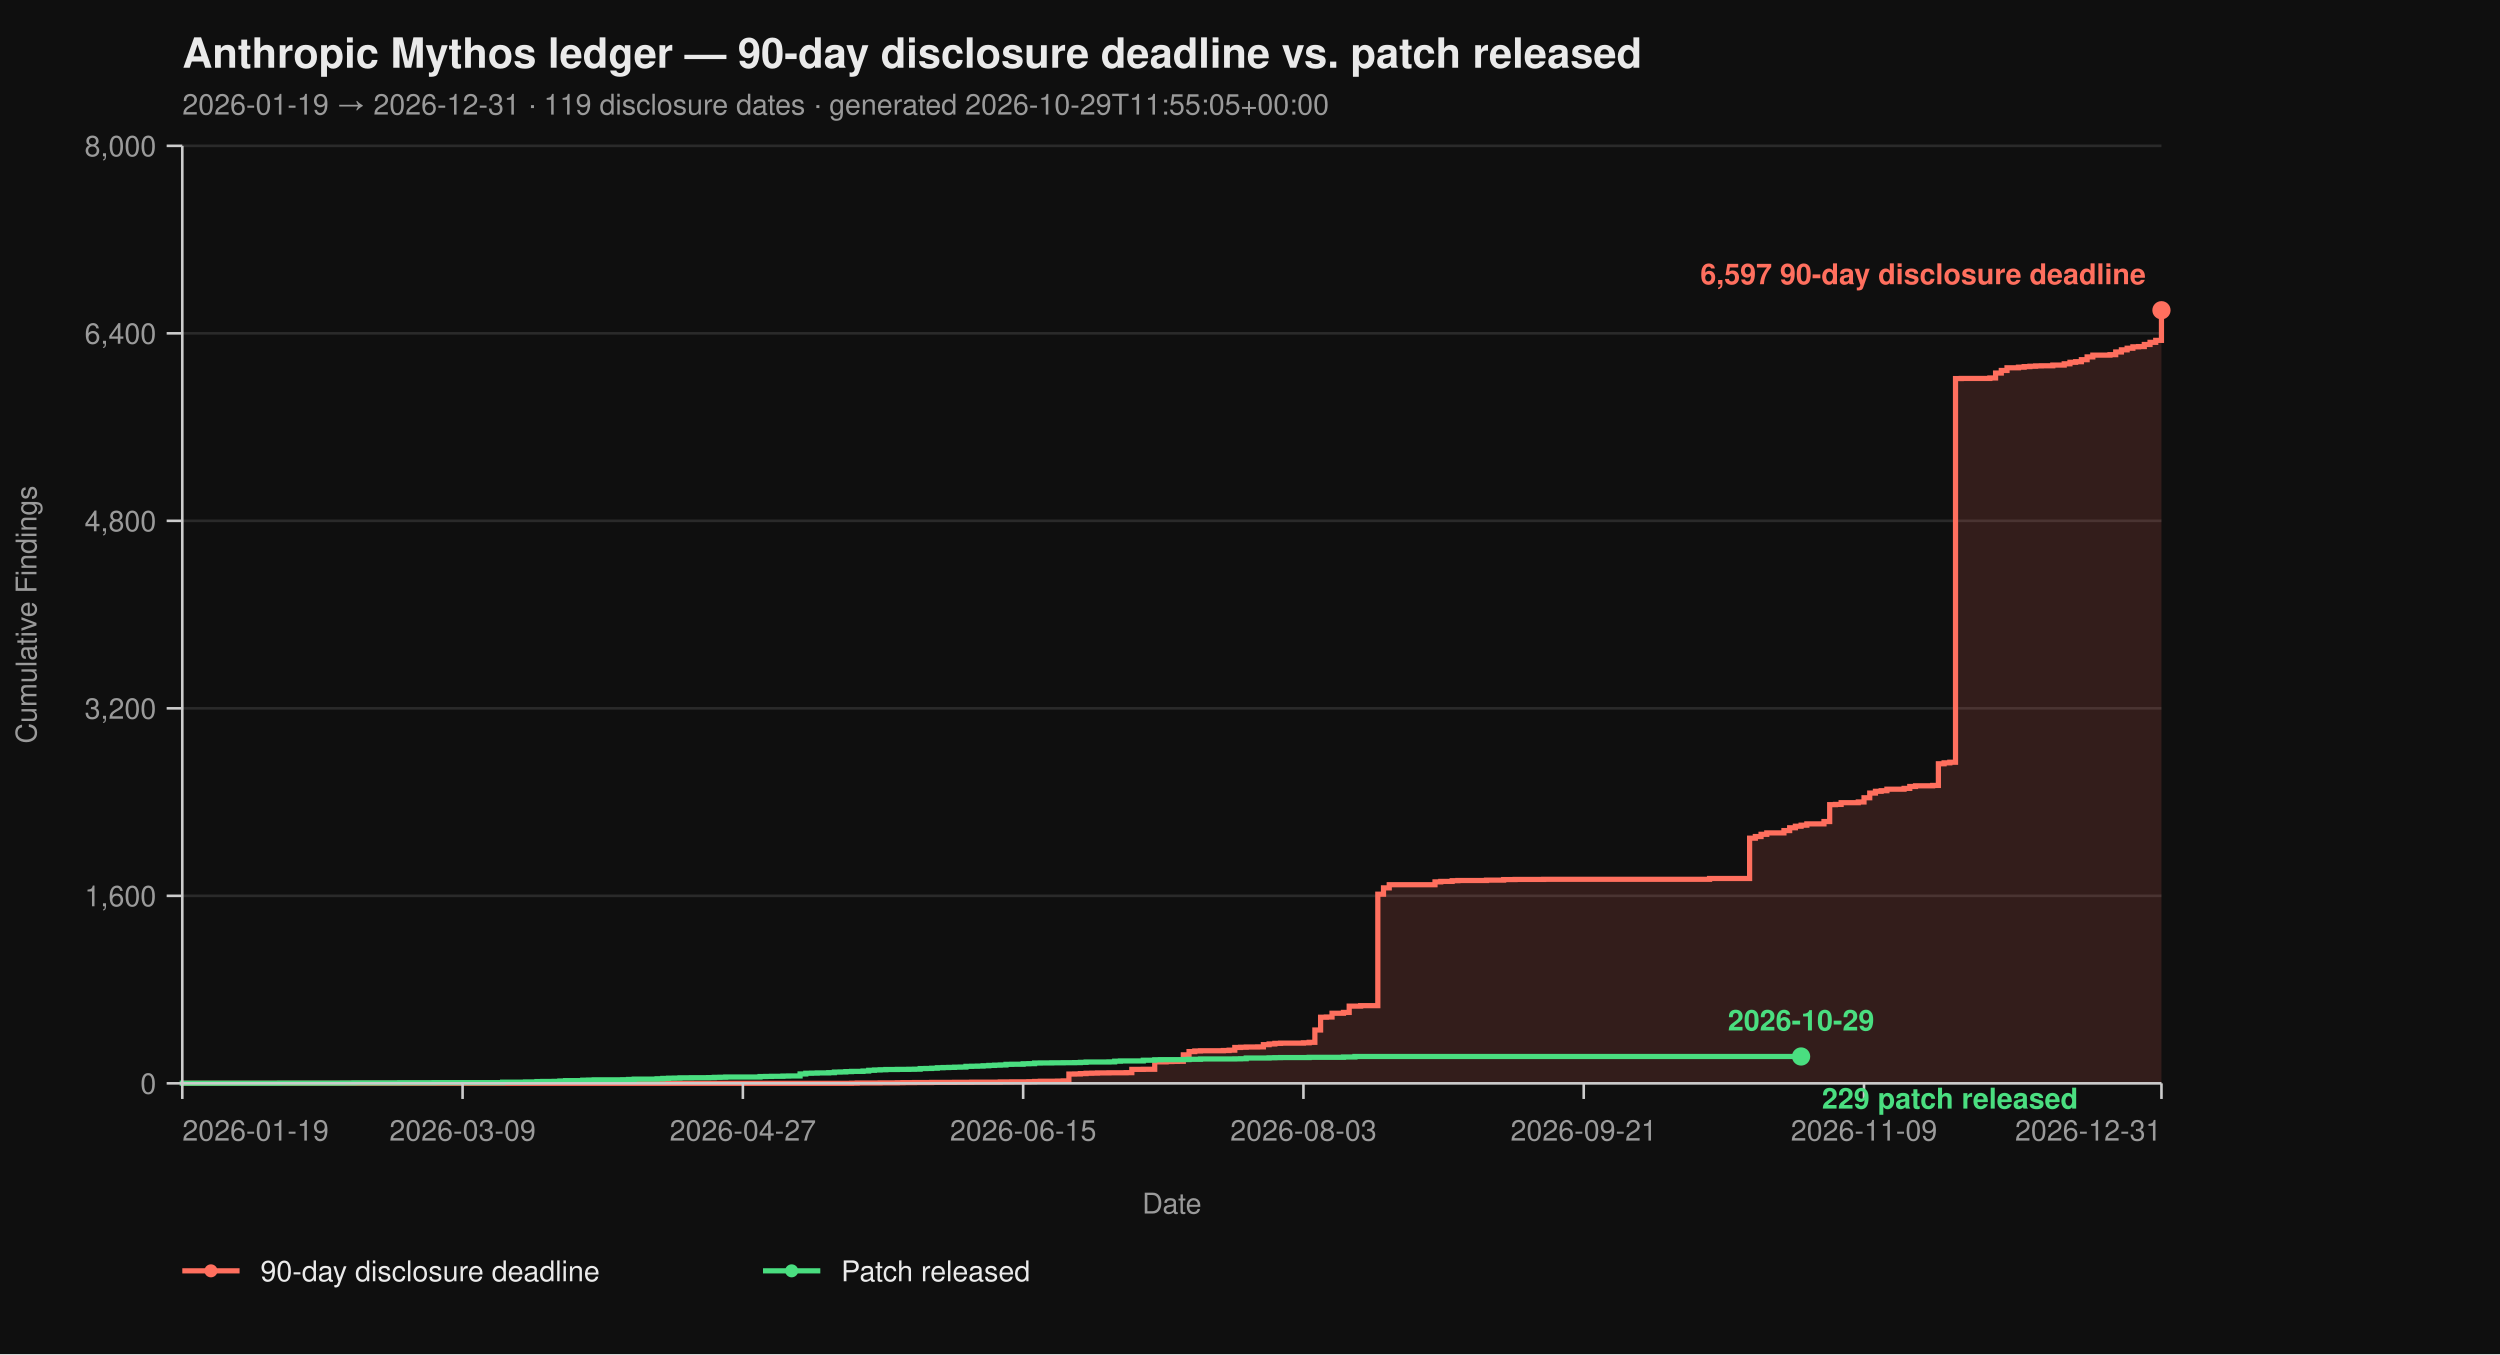
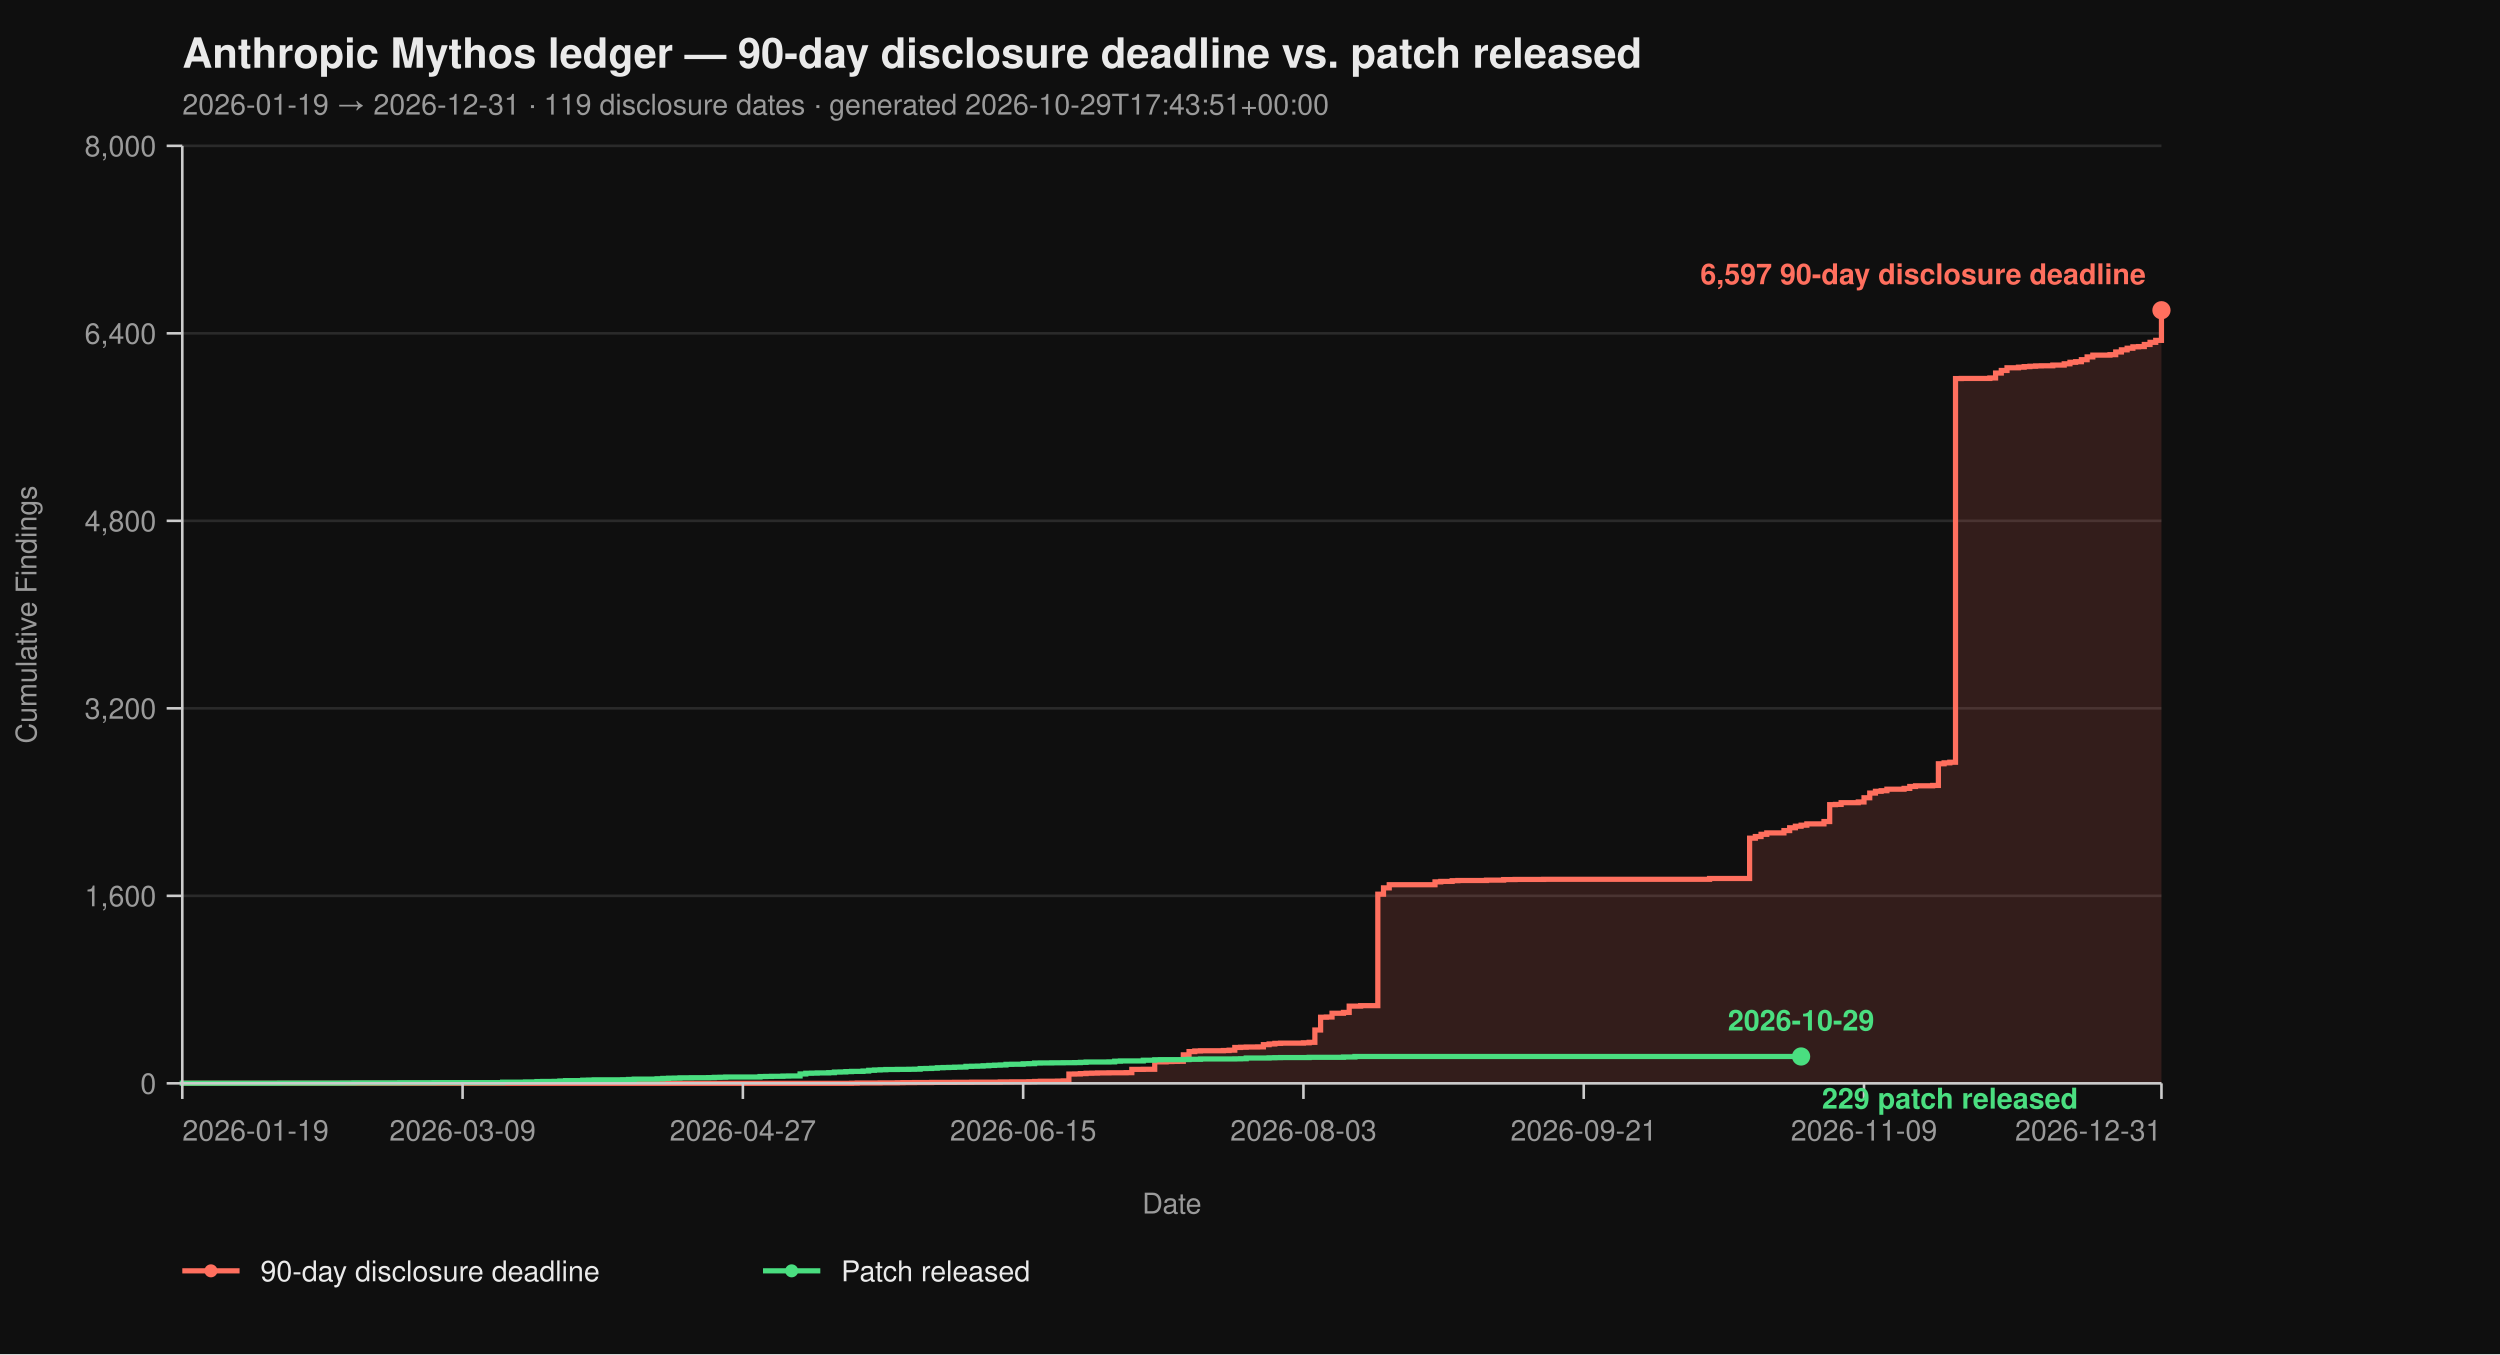
<svg xmlns="http://www.w3.org/2000/svg" viewBox="0 0 960 520" width="960" height="520" font-family="-apple-system, BlinkMacSystemFont, 'Segoe UI', Helvetica, Arial, sans-serif">
  <rect width="100%" height="100%" fill="#0f0f0f" />
  <text x="70" y="26" fill="#eaeaea" font-size="16" font-weight="700">Anthropic Mythos ledger — 90-day disclosure deadline vs. patch released</text>
-   <text x="70" y="44" fill="#9a9a9a" font-size="11">2026-01-19 → 2026-12-31  ·  119 disclosure dates  ·  generated 2026-10-29T11:55:05+00:00</text>
+   <text x="70" y="44" fill="#9a9a9a" font-size="11">2026-01-19 → 2026-12-31  ·  119 disclosure dates  ·  generated 2026-10-29T17:43:51+00:00</text>
  <line x1="70" y1="416.00" x2="830" y2="416.00" stroke="#2a2a2a" stroke-width="1" />
  <line x1="70" y1="344.00" x2="830" y2="344.00" stroke="#2a2a2a" stroke-width="1" />
  <line x1="70" y1="272.00" x2="830" y2="272.00" stroke="#2a2a2a" stroke-width="1" />
  <line x1="70" y1="200.00" x2="830" y2="200.00" stroke="#2a2a2a" stroke-width="1" />
  <line x1="70" y1="128.00" x2="830" y2="128.00" stroke="#2a2a2a" stroke-width="1" />
  <line x1="70" y1="56.00" x2="830" y2="56.00" stroke="#2a2a2a" stroke-width="1" />
  <path d="M 70.00 416.00 L 326.99 416.00 L 326.99 415.95 L 329.19 415.95 L 329.19 415.87 L 337.98 415.87 L 337.98 415.82 L 344.57 415.82 L 344.57 415.77 L 346.76 415.77 L 346.76 415.73 L 351.16 415.73 L 351.16 415.69 L 357.75 415.69 L 357.75 415.64 L 366.53 415.64 L 366.53 415.60 L 373.12 415.60 L 373.12 415.55 L 384.10 415.55 L 384.10 415.46 L 388.50 415.46 L 388.50 415.42 L 395.09 415.42 L 395.09 415.37 L 397.28 415.37 L 397.28 415.28 L 399.48 415.28 L 399.48 415.19 L 406.07 415.19 L 406.07 415.14 L 408.27 415.14 L 408.27 415.06 L 410.46 415.06 L 410.46 412.44 L 412.66 412.44 L 412.66 412.40 L 414.86 412.40 L 414.86 412.26 L 417.05 412.26 L 417.05 412.13 L 419.25 412.13 L 419.25 412.08 L 421.45 412.08 L 421.45 412.00 L 425.84 412.00 L 425.84 411.95 L 432.43 411.95 L 432.43 411.90 L 434.62 411.90 L 434.62 410.64 L 439.02 410.64 L 439.02 410.60 L 443.41 410.60 L 443.41 407.76 L 447.80 407.76 L 447.80 407.63 L 450.00 407.63 L 450.00 407.58 L 452.20 407.58 L 452.20 407.54 L 454.39 407.54 L 454.39 405.06 L 456.59 405.06 L 456.59 403.81 L 458.79 403.81 L 458.79 403.58 L 460.98 403.58 L 460.98 403.49 L 469.77 403.49 L 469.77 403.40 L 471.97 403.40 L 471.97 403.26 L 474.16 403.26 L 474.16 402.23 L 476.36 402.23 L 476.36 402.14 L 478.55 402.14 L 478.55 402.05 L 482.95 402.05 L 482.95 402.00 L 485.14 402.00 L 485.14 401.15 L 487.34 401.15 L 487.34 400.88 L 489.54 400.88 L 489.54 400.65 L 491.73 400.65 L 491.73 400.56 L 500.52 400.56 L 500.52 400.43 L 502.72 400.43 L 502.72 400.25 L 504.91 400.25 L 504.91 395.52 L 507.11 395.52 L 507.11 390.62 L 509.31 390.62 L 509.31 390.53 L 511.50 390.53 L 511.50 389.09 L 515.90 389.09 L 515.90 388.77 L 518.09 388.77 L 518.09 386.35 L 522.49 386.35 L 522.49 386.17 L 529.08 386.17 L 529.08 343.37 L 531.27 343.37 L 531.27 340.94 L 533.47 340.94 L 533.47 339.73 L 551.04 339.73 L 551.04 338.64 L 553.24 338.64 L 553.24 338.46 L 557.63 338.46 L 557.63 338.19 L 559.83 338.19 L 559.83 338.11 L 570.81 338.11 L 570.81 337.97 L 577.40 337.97 L 577.40 337.75 L 581.79 337.75 L 581.79 337.70 L 592.77 337.70 L 592.77 337.65 L 656.47 337.65 L 656.47 337.34 L 671.85 337.34 L 671.85 321.86 L 674.05 321.86 L 674.05 321.23 L 676.24 321.23 L 676.24 320.38 L 678.44 320.38 L 678.44 319.83 L 685.03 319.83 L 685.03 318.94 L 687.23 318.94 L 687.23 317.86 L 689.42 317.86 L 689.42 317.27 L 691.62 317.27 L 691.62 316.87 L 693.82 316.87 L 693.82 316.37 L 700.40 316.37 L 700.40 315.47 L 702.60 315.47 L 702.60 308.99 L 704.80 308.99 L 704.80 308.90 L 706.99 308.90 L 706.99 308.23 L 713.58 308.23 L 713.58 307.96 L 715.78 307.96 L 715.78 306.34 L 717.98 306.34 L 717.98 304.54 L 720.17 304.54 L 720.17 303.86 L 722.37 303.86 L 722.37 303.63 L 724.57 303.63 L 724.57 303.05 L 731.16 303.05 L 731.16 302.74 L 733.35 302.74 L 733.35 302.01 L 735.55 302.01 L 735.55 301.75 L 742.14 301.75 L 742.14 301.61 L 744.34 301.61 L 744.34 293.29 L 746.53 293.29 L 746.53 292.93 L 748.73 292.93 L 748.73 292.70 L 750.92 292.70 L 750.92 145.37 L 753.12 145.37 L 753.12 145.32 L 764.10 145.32 L 764.10 145.14 L 766.30 145.14 L 766.30 143.25 L 768.50 143.25 L 768.50 142.26 L 770.69 142.26 L 770.69 141.23 L 775.09 141.23 L 775.09 141.00 L 777.28 141.00 L 777.28 140.78 L 779.48 140.78 L 779.48 140.64 L 781.68 140.64 L 781.68 140.51 L 783.87 140.51 L 783.87 140.46 L 788.27 140.46 L 788.27 140.19 L 792.66 140.19 L 792.66 139.70 L 794.86 139.70 L 794.86 139.12 L 797.05 139.12 L 797.05 138.89 L 799.25 138.89 L 799.25 138.12 L 801.45 138.12 L 801.45 137.05 L 803.64 137.05 L 803.64 136.37 L 810.23 136.37 L 810.23 136.19 L 812.43 136.19 L 812.43 135.16 L 814.62 135.16 L 814.62 134.34 L 816.82 134.34 L 816.82 133.72 L 819.02 133.72 L 819.02 133.18 L 821.21 133.18 L 821.21 133.08 L 823.41 133.08 L 823.41 132.28 L 825.61 132.28 L 825.61 131.46 L 827.80 131.46 L 827.80 130.70 L 830.00 130.70 L 830.00 119.13 L 830.00 119.13 L 830.00 416.00 Z" fill="#ff6f5e26" stroke="none" />
  <path d="M 70.00 416.00 L 326.99 416.00 L 326.99 415.95 L 329.19 415.95 L 329.19 415.87 L 337.98 415.87 L 337.98 415.82 L 344.57 415.82 L 344.57 415.77 L 346.76 415.77 L 346.76 415.73 L 351.16 415.73 L 351.16 415.69 L 357.75 415.69 L 357.75 415.64 L 366.53 415.64 L 366.53 415.60 L 373.12 415.60 L 373.12 415.55 L 384.10 415.55 L 384.10 415.46 L 388.50 415.46 L 388.50 415.42 L 395.09 415.42 L 395.09 415.37 L 397.28 415.37 L 397.28 415.28 L 399.48 415.28 L 399.48 415.19 L 406.07 415.19 L 406.07 415.14 L 408.27 415.14 L 408.27 415.06 L 410.46 415.06 L 410.46 412.44 L 412.66 412.44 L 412.66 412.40 L 414.86 412.40 L 414.86 412.26 L 417.05 412.26 L 417.05 412.13 L 419.25 412.13 L 419.25 412.08 L 421.45 412.08 L 421.45 412.00 L 425.84 412.00 L 425.84 411.95 L 432.43 411.95 L 432.43 411.90 L 434.62 411.90 L 434.62 410.64 L 439.02 410.64 L 439.02 410.60 L 443.41 410.60 L 443.41 407.76 L 447.80 407.76 L 447.80 407.63 L 450.00 407.63 L 450.00 407.58 L 452.20 407.58 L 452.20 407.54 L 454.39 407.54 L 454.39 405.06 L 456.59 405.06 L 456.59 403.81 L 458.79 403.81 L 458.79 403.58 L 460.98 403.58 L 460.98 403.49 L 469.77 403.49 L 469.77 403.40 L 471.97 403.40 L 471.97 403.26 L 474.16 403.26 L 474.16 402.23 L 476.36 402.23 L 476.36 402.14 L 478.55 402.14 L 478.55 402.05 L 482.95 402.05 L 482.95 402.00 L 485.14 402.00 L 485.14 401.15 L 487.34 401.15 L 487.34 400.88 L 489.54 400.88 L 489.54 400.65 L 491.73 400.65 L 491.73 400.56 L 500.52 400.56 L 500.52 400.43 L 502.72 400.43 L 502.72 400.25 L 504.91 400.25 L 504.91 395.52 L 507.11 395.52 L 507.11 390.62 L 509.31 390.62 L 509.31 390.53 L 511.50 390.53 L 511.50 389.09 L 515.90 389.09 L 515.90 388.77 L 518.09 388.77 L 518.09 386.35 L 522.49 386.35 L 522.49 386.17 L 529.08 386.17 L 529.08 343.37 L 531.27 343.37 L 531.27 340.94 L 533.47 340.94 L 533.47 339.73 L 551.04 339.73 L 551.04 338.64 L 553.24 338.64 L 553.24 338.46 L 557.63 338.46 L 557.63 338.19 L 559.83 338.19 L 559.83 338.11 L 570.81 338.11 L 570.81 337.97 L 577.40 337.97 L 577.40 337.75 L 581.79 337.75 L 581.79 337.70 L 592.77 337.70 L 592.77 337.65 L 656.47 337.65 L 656.47 337.34 L 671.85 337.34 L 671.85 321.86 L 674.05 321.86 L 674.05 321.23 L 676.24 321.23 L 676.24 320.38 L 678.44 320.38 L 678.44 319.83 L 685.03 319.83 L 685.03 318.94 L 687.23 318.94 L 687.23 317.86 L 689.42 317.86 L 689.42 317.27 L 691.62 317.27 L 691.62 316.87 L 693.82 316.87 L 693.82 316.37 L 700.40 316.37 L 700.40 315.47 L 702.60 315.47 L 702.60 308.99 L 704.80 308.99 L 704.80 308.90 L 706.99 308.90 L 706.99 308.23 L 713.58 308.23 L 713.58 307.96 L 715.78 307.96 L 715.78 306.34 L 717.98 306.34 L 717.98 304.54 L 720.17 304.54 L 720.17 303.86 L 722.37 303.86 L 722.37 303.63 L 724.57 303.63 L 724.57 303.05 L 731.16 303.05 L 731.16 302.74 L 733.35 302.74 L 733.35 302.01 L 735.55 302.01 L 735.55 301.75 L 742.14 301.75 L 742.14 301.61 L 744.34 301.61 L 744.34 293.29 L 746.53 293.29 L 746.53 292.93 L 748.73 292.93 L 748.73 292.70 L 750.92 292.70 L 750.92 145.37 L 753.12 145.37 L 753.12 145.32 L 764.10 145.32 L 764.10 145.14 L 766.30 145.14 L 766.30 143.25 L 768.50 143.25 L 768.50 142.26 L 770.69 142.26 L 770.69 141.23 L 775.09 141.23 L 775.09 141.00 L 777.28 141.00 L 777.28 140.78 L 779.48 140.78 L 779.48 140.64 L 781.68 140.64 L 781.68 140.51 L 783.87 140.51 L 783.87 140.46 L 788.27 140.46 L 788.27 140.19 L 792.66 140.19 L 792.66 139.70 L 794.86 139.70 L 794.86 139.12 L 797.05 139.12 L 797.05 138.89 L 799.25 138.89 L 799.25 138.12 L 801.45 138.12 L 801.45 137.05 L 803.64 137.05 L 803.64 136.37 L 810.23 136.37 L 810.23 136.19 L 812.43 136.19 L 812.43 135.16 L 814.62 135.16 L 814.62 134.34 L 816.82 134.34 L 816.82 133.72 L 819.02 133.72 L 819.02 133.18 L 821.21 133.18 L 821.21 133.08 L 823.41 133.08 L 823.41 132.28 L 825.61 132.28 L 825.61 131.46 L 827.80 131.46 L 827.80 130.70 L 830.00 130.70 L 830.00 119.13 L 830.00 119.13" fill="none" stroke="#ff6f5e" stroke-width="2" stroke-linejoin="miter" stroke-linecap="butt" />
  <path d="M 70.00 416.00 L 70.00 416.00 L 70.00 415.95 L 107.34 415.95 L 107.34 415.91 L 131.50 415.91 L 131.50 415.87 L 135.90 415.87 L 135.90 415.82 L 153.47 415.82 L 153.47 415.77 L 166.65 415.77 L 166.65 415.73 L 193.01 415.73 L 193.01 415.55 L 201.79 415.55 L 201.79 415.46 L 206.18 415.46 L 206.18 415.32 L 208.38 415.32 L 208.38 415.28 L 212.77 415.28 L 212.77 415.24 L 214.97 415.24 L 214.97 415.10 L 217.17 415.10 L 217.17 414.96 L 223.76 414.96 L 223.76 414.79 L 225.95 414.79 L 225.95 414.74 L 228.15 414.74 L 228.15 414.65 L 239.13 414.65 L 239.13 414.61 L 241.33 414.61 L 241.33 414.51 L 243.53 414.51 L 243.53 414.38 L 252.31 414.38 L 252.31 414.25 L 254.51 414.25 L 254.51 414.11 L 256.71 414.11 L 256.71 414.02 L 258.90 414.02 L 258.90 413.98 L 261.10 413.98 L 261.10 413.88 L 265.49 413.88 L 265.49 413.84 L 272.08 413.84 L 272.08 413.80 L 274.28 413.80 L 274.28 413.70 L 276.47 413.70 L 276.47 413.66 L 278.67 413.66 L 278.67 413.57 L 291.85 413.57 L 291.85 413.39 L 294.05 413.39 L 294.05 413.35 L 296.24 413.35 L 296.24 413.30 L 300.64 413.30 L 300.64 413.21 L 302.83 413.21 L 302.83 413.17 L 307.23 413.17 L 307.23 412.40 L 309.42 412.40 L 309.42 412.13 L 311.62 412.13 L 311.62 412.08 L 313.82 412.08 L 313.82 412.00 L 318.21 412.00 L 318.21 411.90 L 320.40 411.90 L 320.40 411.68 L 322.60 411.68 L 322.60 411.63 L 324.80 411.63 L 324.80 411.50 L 326.99 411.50 L 326.99 411.41 L 331.39 411.41 L 331.39 411.27 L 333.58 411.27 L 333.58 411.00 L 335.78 411.00 L 335.78 410.87 L 337.98 410.87 L 337.98 410.78 L 340.17 410.78 L 340.17 410.69 L 344.57 410.69 L 344.57 410.64 L 348.96 410.64 L 348.96 410.60 L 351.16 410.60 L 351.16 410.56 L 353.35 410.56 L 353.35 410.33 L 355.55 410.33 L 355.55 410.29 L 357.75 410.29 L 357.75 410.19 L 359.94 410.19 L 359.94 410.01 L 362.14 410.01 L 362.14 409.93 L 364.34 409.93 L 364.34 409.88 L 366.53 409.88 L 366.53 409.79 L 368.73 409.79 L 368.73 409.75 L 370.92 409.75 L 370.92 409.48 L 373.12 409.48 L 373.12 409.43 L 375.32 409.43 L 375.32 409.38 L 377.51 409.38 L 377.51 409.25 L 379.71 409.25 L 379.71 409.12 L 381.91 409.12 L 381.91 409.02 L 384.10 409.02 L 384.10 408.94 L 386.30 408.94 L 386.30 408.71 L 388.50 408.71 L 388.50 408.67 L 392.89 408.67 L 392.89 408.49 L 395.09 408.49 L 395.09 408.44 L 397.28 408.44 L 397.28 408.21 L 399.48 408.21 L 399.48 408.17 L 403.87 408.17 L 403.87 408.12 L 408.27 408.12 L 408.27 408.08 L 412.66 408.08 L 412.66 408.04 L 414.86 408.04 L 414.86 407.94 L 417.05 407.94 L 417.05 407.81 L 425.84 407.81 L 425.84 407.76 L 428.03 407.76 L 428.03 407.50 L 430.23 407.50 L 430.23 407.40 L 439.02 407.40 L 439.02 407.13 L 443.41 407.13 L 443.41 406.95 L 445.61 406.95 L 445.61 406.91 L 454.39 406.91 L 454.39 406.87 L 456.59 406.87 L 456.59 406.77 L 460.98 406.77 L 460.98 406.64 L 474.16 406.64 L 474.16 406.60 L 476.36 406.60 L 476.36 406.55 L 478.55 406.55 L 478.55 406.28 L 487.34 406.28 L 487.34 406.19 L 489.54 406.19 L 489.54 406.14 L 491.73 406.14 L 491.73 406.10 L 502.72 406.10 L 502.72 406.01 L 515.90 406.01 L 515.90 405.88 L 520.29 405.88 L 520.29 405.69 L 691.62 405.69" fill="none" stroke="#4ade80" stroke-width="2" stroke-linejoin="miter" stroke-linecap="butt" />
  <line x1="70" y1="56" x2="70" y2="416" stroke="#cccccc" stroke-width="1" />
  <line x1="70" y1="416" x2="830" y2="416" stroke="#cccccc" stroke-width="1" />
  <line x1="64" y1="416.00" x2="70" y2="416.00" stroke="#cccccc" stroke-width="1" />
  <line x1="64" y1="344.00" x2="70" y2="344.00" stroke="#cccccc" stroke-width="1" />
  <line x1="64" y1="272.00" x2="70" y2="272.00" stroke="#cccccc" stroke-width="1" />
  <line x1="64" y1="200.00" x2="70" y2="200.00" stroke="#cccccc" stroke-width="1" />
  <line x1="64" y1="128.00" x2="70" y2="128.00" stroke="#cccccc" stroke-width="1" />
  <line x1="64" y1="56.00" x2="70" y2="56.00" stroke="#cccccc" stroke-width="1" />
  <text x="60" y="420.00" text-anchor="end" fill="#9a9a9a" font-size="11">0</text>
  <text x="60" y="348.00" text-anchor="end" fill="#9a9a9a" font-size="11">1,600</text>
  <text x="60" y="276.00" text-anchor="end" fill="#9a9a9a" font-size="11">3,200</text>
  <text x="60" y="204.00" text-anchor="end" fill="#9a9a9a" font-size="11">4,800</text>
  <text x="60" y="132.00" text-anchor="end" fill="#9a9a9a" font-size="11">6,400</text>
  <text x="60" y="60.00" text-anchor="end" fill="#9a9a9a" font-size="11">8,000</text>
  <text x="14" y="236.00" fill="#9a9a9a" font-size="11" transform="rotate(-90 14 236.00)" text-anchor="middle">Cumulative Findings</text>
  <line x1="70.00" y1="416" x2="70.00" y2="422" stroke="#cccccc" stroke-width="1" />
  <line x1="177.63" y1="416" x2="177.63" y2="422" stroke="#cccccc" stroke-width="1" />
  <line x1="285.26" y1="416" x2="285.26" y2="422" stroke="#cccccc" stroke-width="1" />
  <line x1="392.89" y1="416" x2="392.89" y2="422" stroke="#cccccc" stroke-width="1" />
  <line x1="500.52" y1="416" x2="500.52" y2="422" stroke="#cccccc" stroke-width="1" />
  <line x1="608.15" y1="416" x2="608.15" y2="422" stroke="#cccccc" stroke-width="1" />
  <line x1="715.78" y1="416" x2="715.78" y2="422" stroke="#cccccc" stroke-width="1" />
  <line x1="830.00" y1="416" x2="830.00" y2="422" stroke="#cccccc" stroke-width="1" />
  <text x="70.00" y="438" text-anchor="start" fill="#9a9a9a" font-size="11">2026-01-19</text>
  <text x="177.63" y="438" text-anchor="middle" fill="#9a9a9a" font-size="11">2026-03-09</text>
  <text x="285.26" y="438" text-anchor="middle" fill="#9a9a9a" font-size="11">2026-04-27</text>
  <text x="392.89" y="438" text-anchor="middle" fill="#9a9a9a" font-size="11">2026-06-15</text>
  <text x="500.52" y="438" text-anchor="middle" fill="#9a9a9a" font-size="11">2026-08-03</text>
  <text x="608.15" y="438" text-anchor="middle" fill="#9a9a9a" font-size="11">2026-09-21</text>
  <text x="715.78" y="438" text-anchor="middle" fill="#9a9a9a" font-size="11">2026-11-09</text>
  <text x="830.00" y="438" text-anchor="end" fill="#9a9a9a" font-size="11">2026-12-31</text>
  <text x="450.00" y="466" fill="#9a9a9a" font-size="11" text-anchor="middle">Date</text>
  <circle cx="830.00" cy="119.13" r="3.5" fill="#ff6f5e" />
  <text x="824.00" y="109.13" text-anchor="end" fill="#ff6f5e" font-size="11" font-weight="600">6,597 90-day disclosure deadline</text>
  <circle cx="691.62" cy="405.69" r="3.5" fill="#4ade80" />
  <text x="699.62" y="425.69" text-anchor="start" fill="#4ade80" font-size="11" font-weight="600">229 patch released</text>
  <text x="691.62" y="395.69" text-anchor="middle" fill="#4ade80" font-size="11" font-weight="600">2026-10-29</text>
  <line x1="70" y1="488" x2="92" y2="488" stroke="#ff6f5e" stroke-width="2" />
  <circle cx="81" cy="488" r="2.5" fill="#ff6f5e" />
  <text x="100" y="492" fill="#eaeaea" font-size="11">90-day disclosure deadline</text>
  <line x1="293.0" y1="488" x2="315.0" y2="488" stroke="#4ade80" stroke-width="2" />
  <circle cx="304.0" cy="488" r="2.5" fill="#4ade80" />
  <text x="323.0" y="492" fill="#eaeaea" font-size="11">Patch released</text>
</svg>
